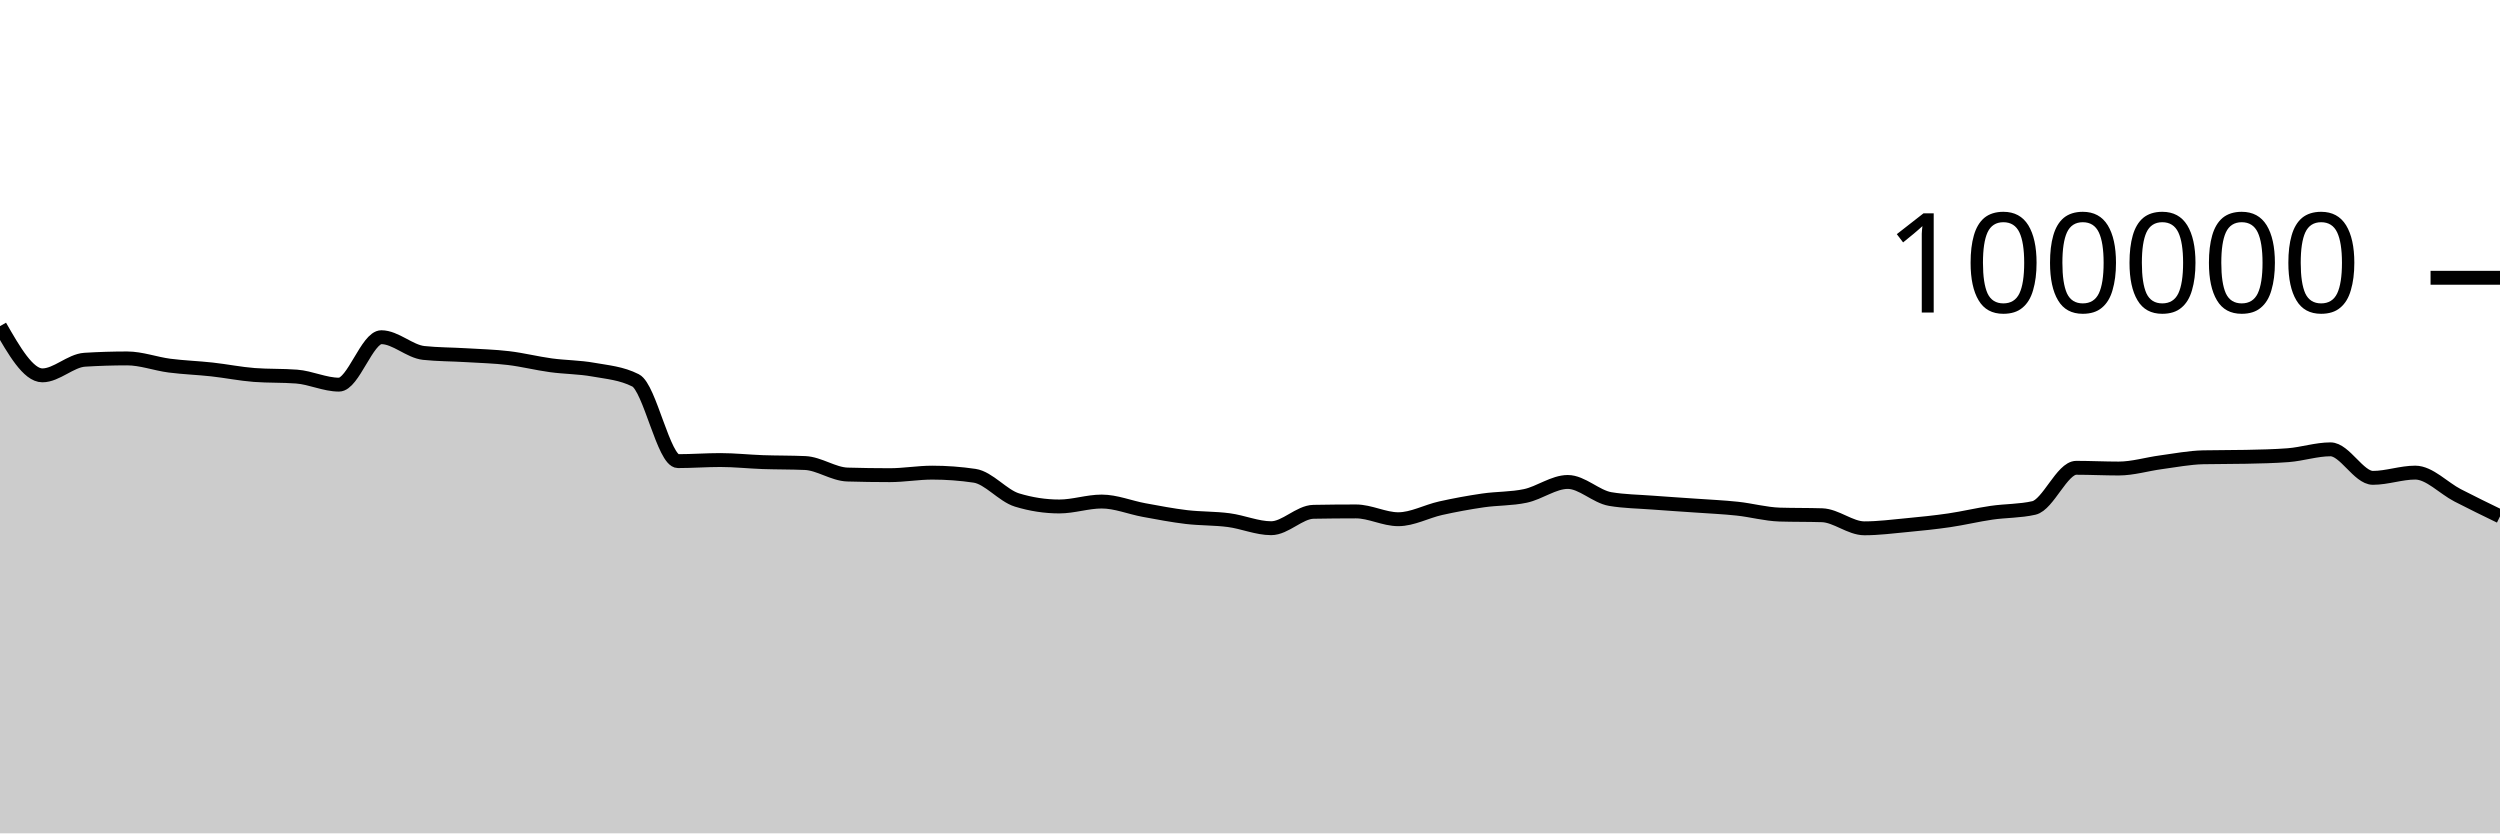
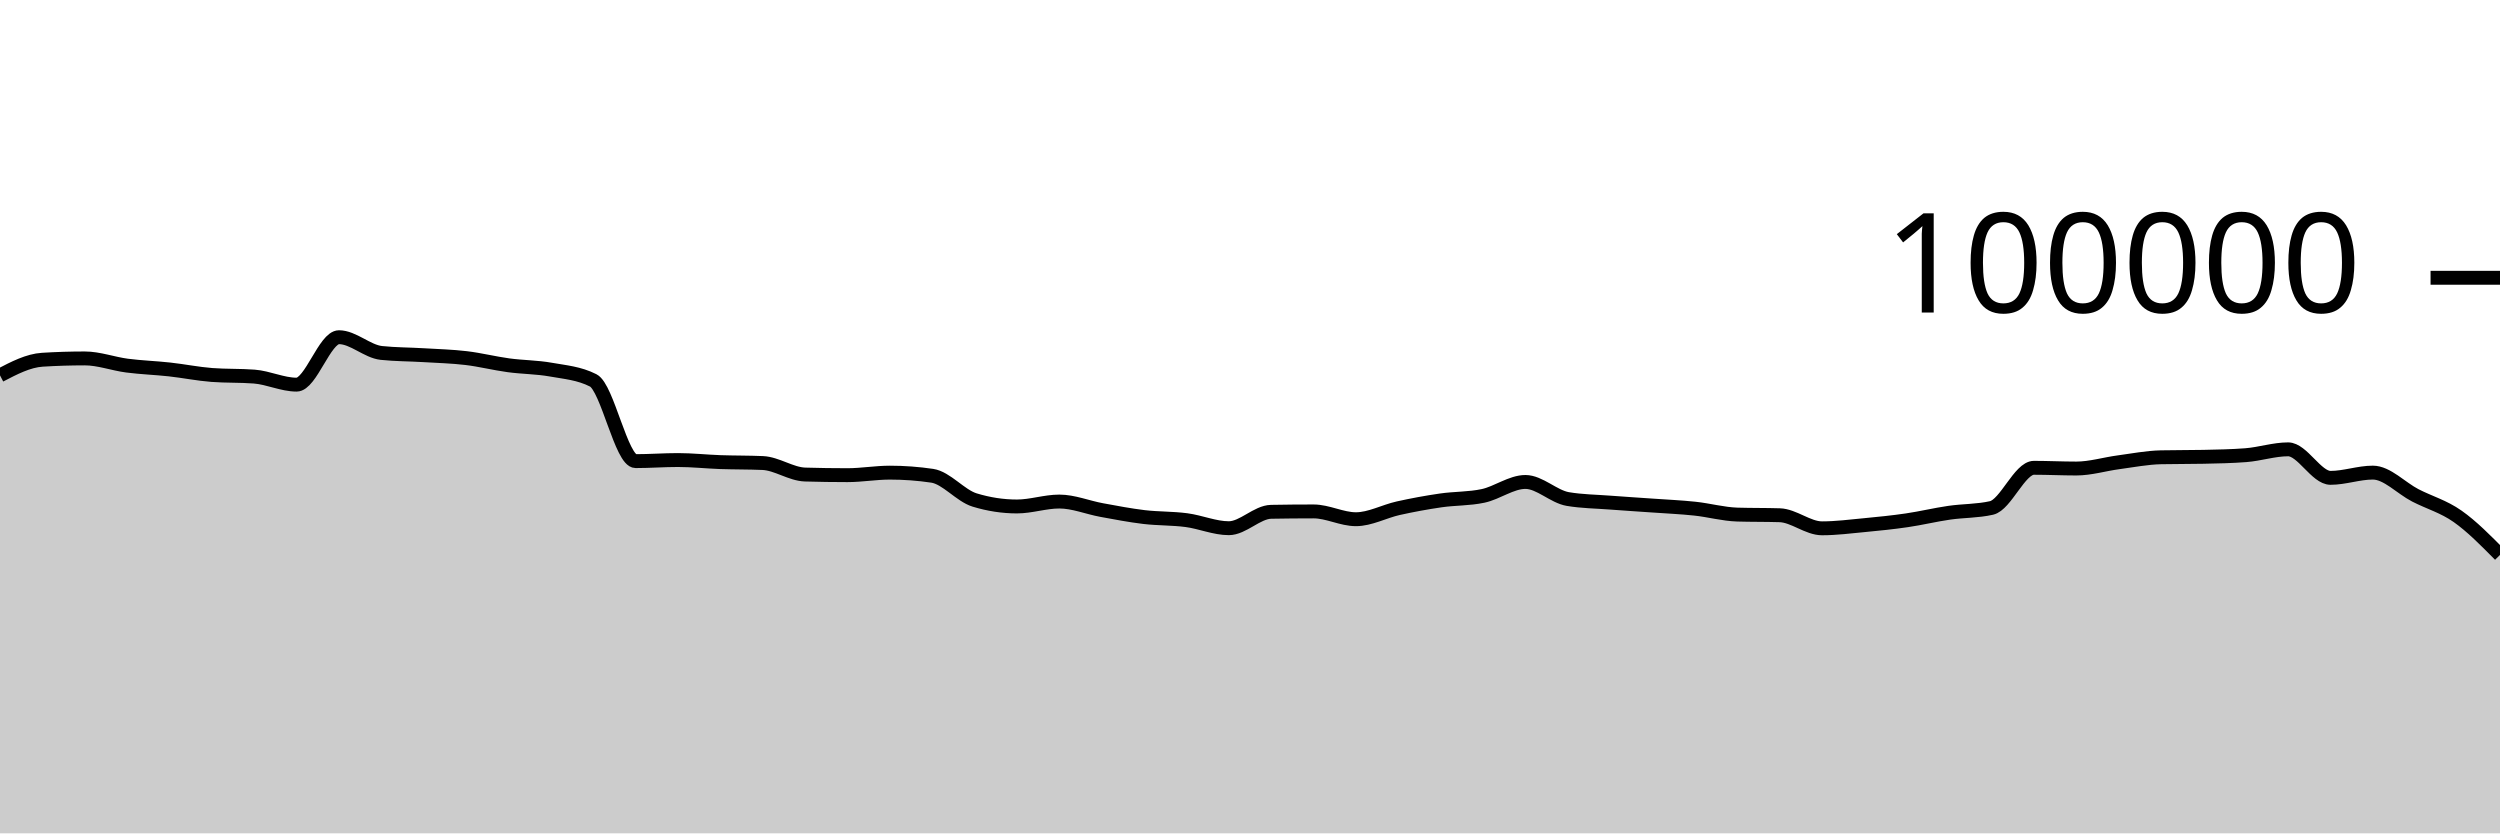
<svg xmlns="http://www.w3.org/2000/svg" viewBox="0 0 180 60">
  <g transform="translate(0,20)">
-     <path class="area" fill="rgba(0, 0, 0, 0.2)" d="M0,3.482C1.017,5.254,2.034,7.026,3.051,7.026C4.068,7.026,5.085,5.964,6.102,5.901C7.119,5.838,8.136,5.806,9.153,5.806C10.169,5.806,11.186,6.193,12.203,6.325C13.22,6.457,14.237,6.488,15.254,6.6C16.271,6.712,17.288,6.92,18.305,6.998C19.322,7.075,20.339,7.037,21.356,7.114C22.373,7.192,23.39,7.694,24.407,7.694C25.424,7.694,26.441,4.279,27.458,4.279C28.475,4.279,29.492,5.303,30.508,5.412C31.525,5.52,32.542,5.512,33.559,5.574C34.576,5.636,35.593,5.661,36.61,5.782C37.627,5.903,38.644,6.162,39.661,6.3C40.678,6.439,41.695,6.431,42.712,6.613C43.729,6.794,44.746,6.871,45.763,7.388C46.78,7.905,47.797,13.201,48.814,13.201C49.831,13.201,50.847,13.123,51.864,13.123C52.881,13.123,53.898,13.236,54.915,13.272C55.932,13.307,56.949,13.294,57.966,13.338C58.983,13.382,60,14.136,61.017,14.167C62.034,14.197,63.051,14.212,64.068,14.212C65.085,14.212,66.102,14.03,67.119,14.03C68.136,14.03,69.153,14.105,70.169,14.255C71.186,14.405,72.203,15.688,73.22,15.999C74.237,16.31,75.254,16.466,76.271,16.466C77.288,16.466,78.305,16.111,79.322,16.111C80.339,16.111,81.356,16.538,82.373,16.724C83.39,16.91,84.407,17.107,85.424,17.228C86.441,17.348,87.458,17.316,88.475,17.45C89.492,17.584,90.508,18.031,91.525,18.031C92.542,18.031,93.559,16.868,94.576,16.85C95.593,16.831,96.61,16.822,97.627,16.822C98.644,16.822,99.661,17.384,100.678,17.384C101.695,17.384,102.712,16.817,103.729,16.591C104.746,16.365,105.763,16.178,106.78,16.03C107.797,15.882,108.814,15.922,109.831,15.705C110.847,15.488,111.864,14.701,112.881,14.701C113.898,14.701,114.915,15.758,115.932,15.93C116.949,16.102,117.966,16.11,118.983,16.188C120,16.267,121.017,16.328,122.034,16.4C123.051,16.473,124.068,16.515,125.085,16.624C126.102,16.732,127.119,17.018,128.136,17.05C129.153,17.081,130.169,17.065,131.186,17.097C132.203,17.129,133.22,18.039,134.237,18.039C135.254,18.039,136.271,17.906,137.288,17.81C138.305,17.713,139.322,17.611,140.339,17.462C141.356,17.313,142.373,17.066,143.39,16.918C144.407,16.77,145.424,16.803,146.441,16.572C147.458,16.342,148.475,13.682,149.492,13.682C150.508,13.682,151.525,13.734,152.542,13.734C153.559,13.734,154.576,13.418,155.593,13.283C156.61,13.148,157.627,12.946,158.644,12.924C159.661,12.902,160.678,12.913,161.695,12.891C162.712,12.869,163.729,12.852,164.746,12.773C165.763,12.695,166.78,12.352,167.797,12.352C168.814,12.352,169.831,14.405,170.847,14.405C171.864,14.405,172.881,14.028,173.898,14.028C174.915,14.028,175.932,15.139,176.949,15.664C177.966,16.189,178.983,16.683,180,17.177L180,40C178.983,40,177.966,40,176.949,40C175.932,40,174.915,40,173.898,40C172.881,40,171.864,40,170.847,40C169.831,40,168.814,40,167.797,40C166.78,40,165.763,40,164.746,40C163.729,40,162.712,40,161.695,40C160.678,40,159.661,40,158.644,40C157.627,40,156.61,40,155.593,40C154.576,40,153.559,40,152.542,40C151.525,40,150.508,40,149.492,40C148.475,40,147.458,40,146.441,40C145.424,40,144.407,40,143.39,40C142.373,40,141.356,40,140.339,40C139.322,40,138.305,40,137.288,40C136.271,40,135.254,40,134.237,40C133.22,40,132.203,40,131.186,40C130.169,40,129.153,40,128.136,40C127.119,40,126.102,40,125.085,40C124.068,40,123.051,40,122.034,40C121.017,40,120,40,118.983,40C117.966,40,116.949,40,115.932,40C114.915,40,113.898,40,112.881,40C111.864,40,110.847,40,109.831,40C108.814,40,107.797,40,106.78,40C105.763,40,104.746,40,103.729,40C102.712,40,101.695,40,100.678,40C99.661,40,98.644,40,97.627,40C96.61,40,95.593,40,94.576,40C93.559,40,92.542,40,91.525,40C90.508,40,89.492,40,88.475,40C87.458,40,86.441,40,85.424,40C84.407,40,83.39,40,82.373,40C81.356,40,80.339,40,79.322,40C78.305,40,77.288,40,76.271,40C75.254,40,74.237,40,73.22,40C72.203,40,71.186,40,70.169,40C69.153,40,68.136,40,67.119,40C66.102,40,65.085,40,64.068,40C63.051,40,62.034,40,61.017,40C60,40,58.983,40,57.966,40C56.949,40,55.932,40,54.915,40C53.898,40,52.881,40,51.864,40C50.847,40,49.831,40,48.814,40C47.797,40,46.78,40,45.763,40C44.746,40,43.729,40,42.712,40C41.695,40,40.678,40,39.661,40C38.644,40,37.627,40,36.61,40C35.593,40,34.576,40,33.559,40C32.542,40,31.525,40,30.508,40C29.492,40,28.475,40,27.458,40C26.441,40,25.424,40,24.407,40C23.39,40,22.373,40,21.356,40C20.339,40,19.322,40,18.305,40C17.288,40,16.271,40,15.254,40C14.237,40,13.22,40,12.203,40C11.186,40,10.169,40,9.153,40C8.136,40,7.119,40,6.102,40C5.085,40,4.068,40,3.051,40C2.034,40,1.017,40,0,40Z" />
-     <path class="line" stroke="black" fill="none" d="M0,3.482C1.017,5.254,2.034,7.026,3.051,7.026C4.068,7.026,5.085,5.964,6.102,5.901C7.119,5.838,8.136,5.806,9.153,5.806C10.169,5.806,11.186,6.193,12.203,6.325C13.22,6.457,14.237,6.488,15.254,6.6C16.271,6.712,17.288,6.92,18.305,6.998C19.322,7.075,20.339,7.037,21.356,7.114C22.373,7.192,23.39,7.694,24.407,7.694C25.424,7.694,26.441,4.279,27.458,4.279C28.475,4.279,29.492,5.303,30.508,5.412C31.525,5.52,32.542,5.512,33.559,5.574C34.576,5.636,35.593,5.661,36.61,5.782C37.627,5.903,38.644,6.162,39.661,6.3C40.678,6.439,41.695,6.431,42.712,6.613C43.729,6.794,44.746,6.871,45.763,7.388C46.78,7.905,47.797,13.201,48.814,13.201C49.831,13.201,50.847,13.123,51.864,13.123C52.881,13.123,53.898,13.236,54.915,13.272C55.932,13.307,56.949,13.294,57.966,13.338C58.983,13.382,60,14.136,61.017,14.167C62.034,14.197,63.051,14.212,64.068,14.212C65.085,14.212,66.102,14.03,67.119,14.03C68.136,14.03,69.153,14.105,70.169,14.255C71.186,14.405,72.203,15.688,73.22,15.999C74.237,16.31,75.254,16.466,76.271,16.466C77.288,16.466,78.305,16.111,79.322,16.111C80.339,16.111,81.356,16.538,82.373,16.724C83.39,16.91,84.407,17.107,85.424,17.228C86.441,17.348,87.458,17.316,88.475,17.45C89.492,17.584,90.508,18.031,91.525,18.031C92.542,18.031,93.559,16.868,94.576,16.85C95.593,16.831,96.61,16.822,97.627,16.822C98.644,16.822,99.661,17.384,100.678,17.384C101.695,17.384,102.712,16.817,103.729,16.591C104.746,16.365,105.763,16.178,106.78,16.03C107.797,15.882,108.814,15.922,109.831,15.705C110.847,15.488,111.864,14.701,112.881,14.701C113.898,14.701,114.915,15.758,115.932,15.93C116.949,16.102,117.966,16.11,118.983,16.188C120,16.267,121.017,16.328,122.034,16.4C123.051,16.473,124.068,16.515,125.085,16.624C126.102,16.732,127.119,17.018,128.136,17.05C129.153,17.081,130.169,17.065,131.186,17.097C132.203,17.129,133.22,18.039,134.237,18.039C135.254,18.039,136.271,17.906,137.288,17.81C138.305,17.713,139.322,17.611,140.339,17.462C141.356,17.313,142.373,17.066,143.39,16.918C144.407,16.77,145.424,16.803,146.441,16.572C147.458,16.342,148.475,13.682,149.492,13.682C150.508,13.682,151.525,13.734,152.542,13.734C153.559,13.734,154.576,13.418,155.593,13.283C156.61,13.148,157.627,12.946,158.644,12.924C159.661,12.902,160.678,12.913,161.695,12.891C162.712,12.869,163.729,12.852,164.746,12.773C165.763,12.695,166.78,12.352,167.797,12.352C168.814,12.352,169.831,14.405,170.847,14.405C171.864,14.405,172.881,14.028,173.898,14.028C174.915,14.028,175.932,15.139,176.949,15.664C177.966,16.189,178.983,16.683,180,17.177" />
+     <path class="area" fill="rgba(0, 0, 0, 0.2)" d="M0,7.026C1.017,6.495,2.034,5.964,3.051,5.901C4.068,5.838,5.085,5.806,6.102,5.806C7.119,5.806,8.136,6.193,9.153,6.325C10.169,6.457,11.186,6.488,12.203,6.6C13.22,6.712,14.237,6.92,15.254,6.998C16.271,7.075,17.288,7.037,18.305,7.114C19.322,7.192,20.339,7.694,21.356,7.694C22.373,7.694,23.39,4.279,24.407,4.279C25.424,4.279,26.441,5.303,27.458,5.412C28.475,5.52,29.492,5.512,30.508,5.574C31.525,5.636,32.542,5.661,33.559,5.782C34.576,5.903,35.593,6.162,36.61,6.3C37.627,6.439,38.644,6.431,39.661,6.613C40.678,6.794,41.695,6.871,42.712,7.388C43.729,7.905,44.746,13.201,45.763,13.201C46.78,13.201,47.797,13.123,48.814,13.123C49.831,13.123,50.847,13.236,51.864,13.272C52.881,13.307,53.898,13.294,54.915,13.338C55.932,13.382,56.949,14.136,57.966,14.167C58.983,14.197,60,14.212,61.017,14.212C62.034,14.212,63.051,14.03,64.068,14.03C65.085,14.03,66.102,14.105,67.119,14.255C68.136,14.405,69.153,15.688,70.169,15.999C71.186,16.31,72.203,16.466,73.22,16.466C74.237,16.466,75.254,16.111,76.271,16.111C77.288,16.111,78.305,16.538,79.322,16.724C80.339,16.91,81.356,17.107,82.373,17.228C83.39,17.348,84.407,17.316,85.424,17.45C86.441,17.584,87.458,18.031,88.475,18.031C89.492,18.031,90.508,16.868,91.525,16.85C92.542,16.831,93.559,16.822,94.576,16.822C95.593,16.822,96.61,17.384,97.627,17.384C98.644,17.384,99.661,16.817,100.678,16.591C101.695,16.365,102.712,16.178,103.729,16.03C104.746,15.882,105.763,15.922,106.78,15.705C107.797,15.488,108.814,14.701,109.831,14.701C110.847,14.701,111.864,15.758,112.881,15.93C113.898,16.102,114.915,16.11,115.932,16.188C116.949,16.267,117.966,16.328,118.983,16.4C120,16.473,121.017,16.515,122.034,16.624C123.051,16.732,124.068,17.018,125.085,17.05C126.102,17.081,127.119,17.065,128.136,17.097C129.153,17.129,130.169,18.039,131.186,18.039C132.203,18.039,133.22,17.906,134.237,17.81C135.254,17.713,136.271,17.611,137.288,17.462C138.305,17.313,139.322,17.066,140.339,16.918C141.356,16.77,142.373,16.803,143.39,16.572C144.407,16.342,145.424,13.682,146.441,13.682C147.458,13.682,148.475,13.734,149.492,13.734C150.508,13.734,151.525,13.418,152.542,13.283C153.559,13.148,154.576,12.946,155.593,12.924C156.61,12.902,157.627,12.913,158.644,12.891C159.661,12.869,160.678,12.852,161.695,12.773C162.712,12.695,163.729,12.352,164.746,12.352C165.763,12.352,166.78,14.405,167.797,14.405C168.814,14.405,169.831,14.028,170.847,14.028C171.864,14.028,172.881,15.139,173.898,15.664C174.915,16.189,175.932,16.462,176.949,17.177C177.966,17.892,178.983,18.923,180,19.954L180,40C178.983,40,177.966,40,176.949,40C175.932,40,174.915,40,173.898,40C172.881,40,171.864,40,170.847,40C169.831,40,168.814,40,167.797,40C166.78,40,165.763,40,164.746,40C163.729,40,162.712,40,161.695,40C160.678,40,159.661,40,158.644,40C157.627,40,156.61,40,155.593,40C154.576,40,153.559,40,152.542,40C151.525,40,150.508,40,149.492,40C148.475,40,147.458,40,146.441,40C145.424,40,144.407,40,143.39,40C142.373,40,141.356,40,140.339,40C139.322,40,138.305,40,137.288,40C136.271,40,135.254,40,134.237,40C133.22,40,132.203,40,131.186,40C130.169,40,129.153,40,128.136,40C127.119,40,126.102,40,125.085,40C124.068,40,123.051,40,122.034,40C121.017,40,120,40,118.983,40C117.966,40,116.949,40,115.932,40C114.915,40,113.898,40,112.881,40C111.864,40,110.847,40,109.831,40C108.814,40,107.797,40,106.78,40C105.763,40,104.746,40,103.729,40C102.712,40,101.695,40,100.678,40C99.661,40,98.644,40,97.627,40C96.61,40,95.593,40,94.576,40C93.559,40,92.542,40,91.525,40C90.508,40,89.492,40,88.475,40C87.458,40,86.441,40,85.424,40C84.407,40,83.39,40,82.373,40C81.356,40,80.339,40,79.322,40C78.305,40,77.288,40,76.271,40C75.254,40,74.237,40,73.22,40C72.203,40,71.186,40,70.169,40C69.153,40,68.136,40,67.119,40C66.102,40,65.085,40,64.068,40C63.051,40,62.034,40,61.017,40C60,40,58.983,40,57.966,40C56.949,40,55.932,40,54.915,40C53.898,40,52.881,40,51.864,40C50.847,40,49.831,40,48.814,40C47.797,40,46.78,40,45.763,40C44.746,40,43.729,40,42.712,40C41.695,40,40.678,40,39.661,40C38.644,40,37.627,40,36.61,40C35.593,40,34.576,40,33.559,40C32.542,40,31.525,40,30.508,40C29.492,40,28.475,40,27.458,40C26.441,40,25.424,40,24.407,40C23.39,40,22.373,40,21.356,40C20.339,40,19.322,40,18.305,40C17.288,40,16.271,40,15.254,40C14.237,40,13.22,40,12.203,40C11.186,40,10.169,40,9.153,40C8.136,40,7.119,40,6.102,40C5.085,40,4.068,40,3.051,40C2.034,40,1.017,40,0,40Z" />
+     <path class="line" stroke="black" fill="none" d="M0,7.026C1.017,6.495,2.034,5.964,3.051,5.901C4.068,5.838,5.085,5.806,6.102,5.806C7.119,5.806,8.136,6.193,9.153,6.325C10.169,6.457,11.186,6.488,12.203,6.6C13.22,6.712,14.237,6.92,15.254,6.998C16.271,7.075,17.288,7.037,18.305,7.114C19.322,7.192,20.339,7.694,21.356,7.694C22.373,7.694,23.39,4.279,24.407,4.279C25.424,4.279,26.441,5.303,27.458,5.412C28.475,5.52,29.492,5.512,30.508,5.574C31.525,5.636,32.542,5.661,33.559,5.782C34.576,5.903,35.593,6.162,36.61,6.3C37.627,6.439,38.644,6.431,39.661,6.613C40.678,6.794,41.695,6.871,42.712,7.388C43.729,7.905,44.746,13.201,45.763,13.201C46.78,13.201,47.797,13.123,48.814,13.123C49.831,13.123,50.847,13.236,51.864,13.272C52.881,13.307,53.898,13.294,54.915,13.338C55.932,13.382,56.949,14.136,57.966,14.167C58.983,14.197,60,14.212,61.017,14.212C62.034,14.212,63.051,14.03,64.068,14.03C65.085,14.03,66.102,14.105,67.119,14.255C68.136,14.405,69.153,15.688,70.169,15.999C71.186,16.31,72.203,16.466,73.22,16.466C74.237,16.466,75.254,16.111,76.271,16.111C77.288,16.111,78.305,16.538,79.322,16.724C80.339,16.91,81.356,17.107,82.373,17.228C83.39,17.348,84.407,17.316,85.424,17.45C86.441,17.584,87.458,18.031,88.475,18.031C89.492,18.031,90.508,16.868,91.525,16.85C92.542,16.831,93.559,16.822,94.576,16.822C95.593,16.822,96.61,17.384,97.627,17.384C98.644,17.384,99.661,16.817,100.678,16.591C101.695,16.365,102.712,16.178,103.729,16.03C104.746,15.882,105.763,15.922,106.78,15.705C107.797,15.488,108.814,14.701,109.831,14.701C110.847,14.701,111.864,15.758,112.881,15.93C113.898,16.102,114.915,16.11,115.932,16.188C116.949,16.267,117.966,16.328,118.983,16.4C120,16.473,121.017,16.515,122.034,16.624C123.051,16.732,124.068,17.018,125.085,17.05C126.102,17.081,127.119,17.065,128.136,17.097C129.153,17.129,130.169,18.039,131.186,18.039C132.203,18.039,133.22,17.906,134.237,17.81C135.254,17.713,136.271,17.611,137.288,17.462C138.305,17.313,139.322,17.066,140.339,16.918C141.356,16.77,142.373,16.803,143.39,16.572C144.407,16.342,145.424,13.682,146.441,13.682C147.458,13.682,148.475,13.734,149.492,13.734C150.508,13.734,151.525,13.418,152.542,13.283C153.559,13.148,154.576,12.946,155.593,12.924C156.61,12.902,157.627,12.913,158.644,12.891C159.661,12.869,160.678,12.852,161.695,12.773C162.712,12.695,163.729,12.352,164.746,12.352C165.763,12.352,166.78,14.405,167.797,14.405C168.814,14.405,169.831,14.028,170.847,14.028C171.864,14.028,172.881,15.139,173.898,15.664C174.915,16.189,175.932,16.462,176.949,17.177C177.966,17.892,178.983,18.923,180,19.954" />
    <path class="axis-ceiling" stroke-width="1" stroke="black" fill="none" d="M175,0L180,0" />
    <text class="axis-ceiling-label" font-family="sans-serif" text-anchor="end" font-size="10px" x="170" y="2.5">100000</text>
  </g>
</svg>
